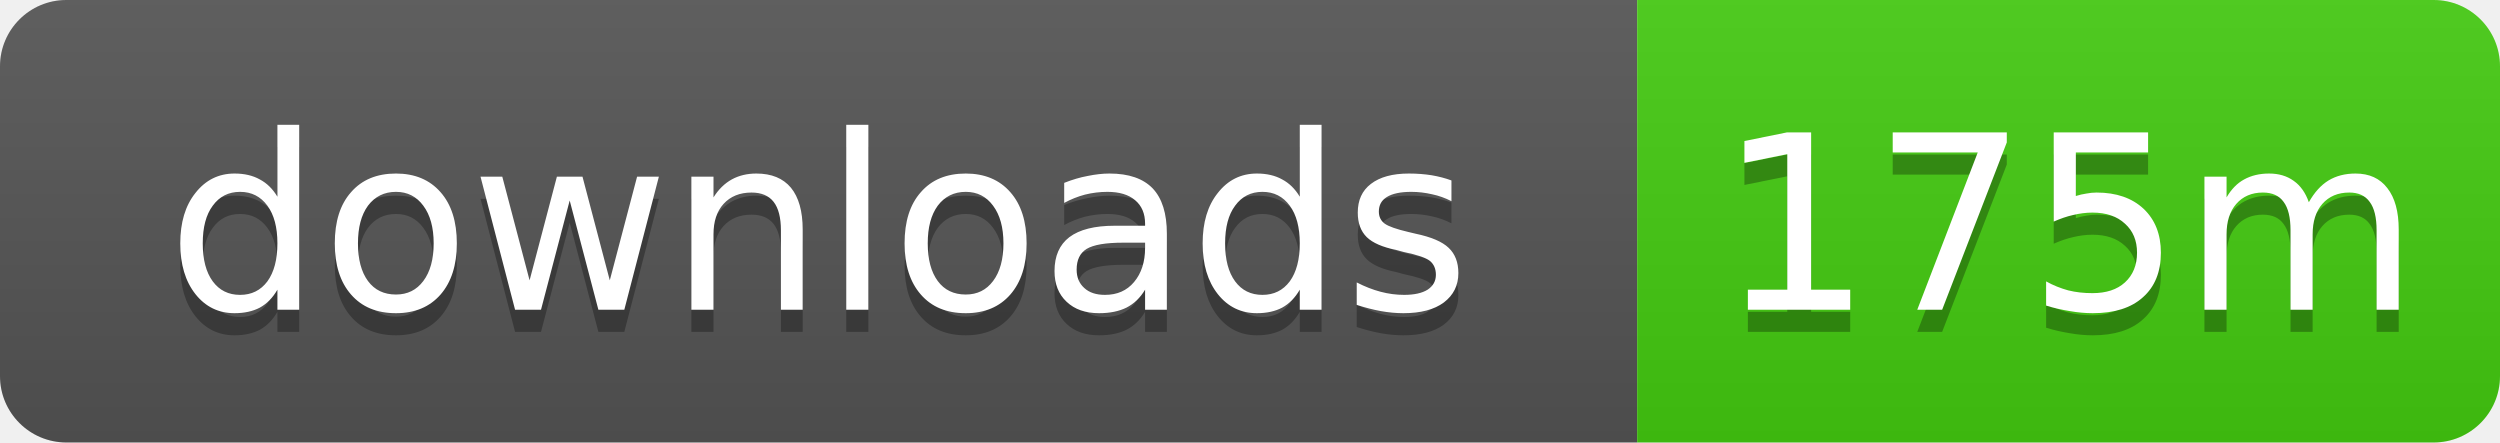
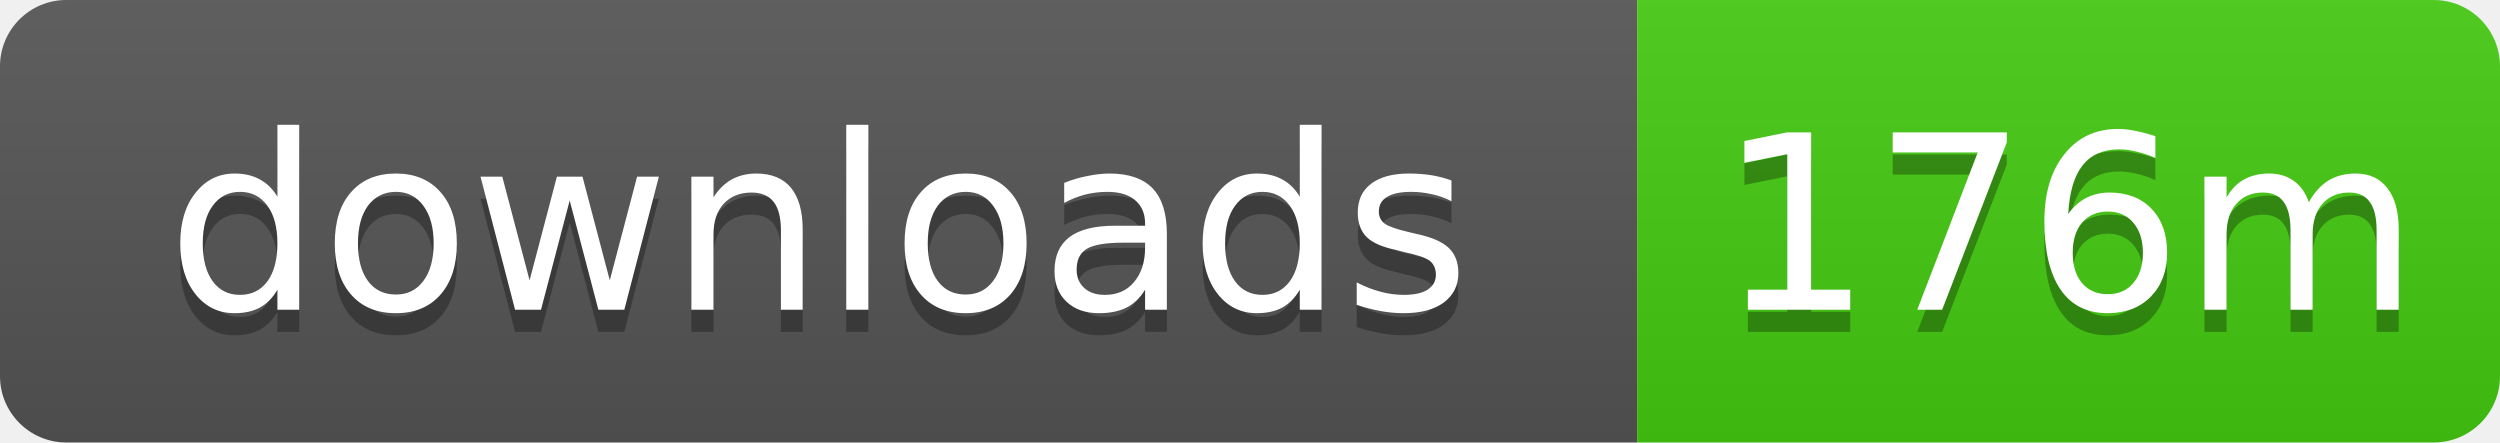
- <svg xmlns="http://www.w3.org/2000/svg" width="113" height="20" role="img" aria-label="downloads: 175m">
+ <svg xmlns="http://www.w3.org/2000/svg" width="113" height="20" role="img" aria-label="downloads: 176m">
  <linearGradient id="s" x2="0" y2="100%">
    <stop offset="0" stop-color="#bbb" stop-opacity=".1" />
    <stop offset="1" stop-opacity=".1" />
  </linearGradient>
  <clipPath id="r">
    <rect width="113" height="20" rx="3" />
  </clipPath>
  <g clip-path="url(#r)">
    <rect width="74" height="20" fill="#555" />
    <rect x="74" width="39" height="20" fill="#4c1" />
    <rect width="113" height="20" fill="url(#s)" />
  </g>
  <g fill="#fff" text-anchor="middle" font-family="Verdana,Geneva,DejaVu Sans,sans-serif" text-rendering="geometricPrecision" font-size="11">
    <text x="37" y="15" fill="#010101" fill-opacity=".3">downloads</text>
    <text x="37" y="14">downloads</text>
-     <text x="93.5" y="15" fill="#010101" fill-opacity=".3">175m</text>
-     <text x="93.5" y="14">175m</text>
+     <text x="93.5" y="15" fill="#010101" fill-opacity=".3">176m</text>
+     <text x="93.5" y="14">176m</text>
  </g>
</svg>
